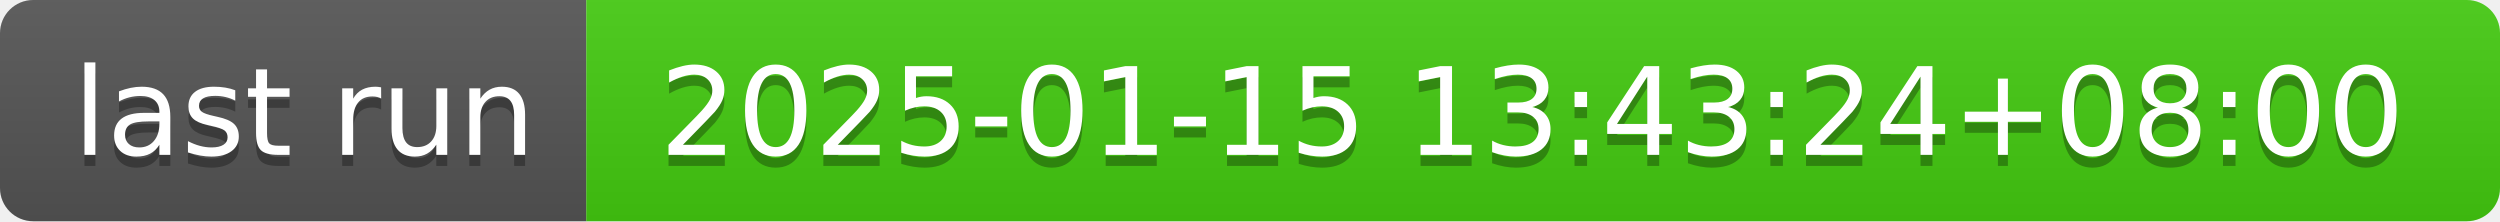
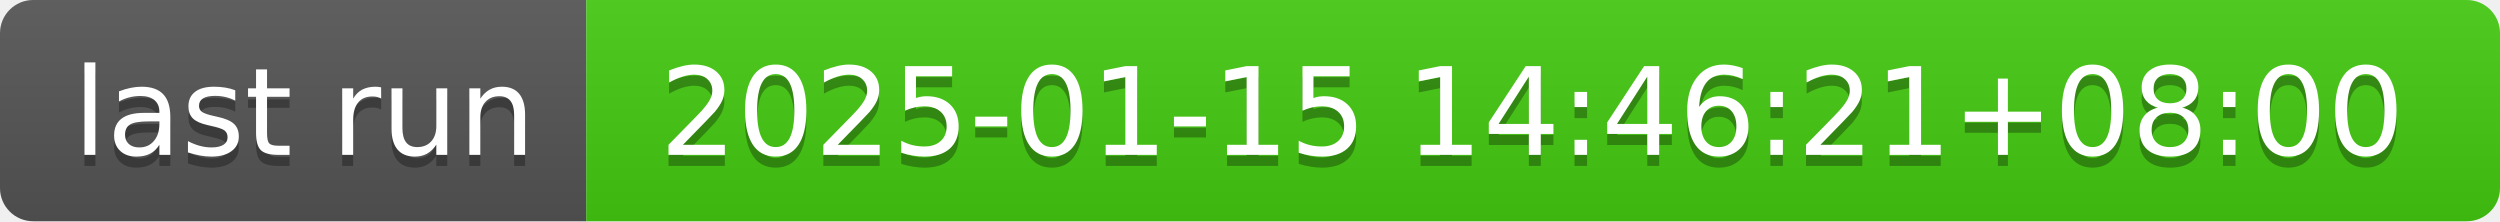
- <svg xmlns="http://www.w3.org/2000/svg" width="226" height="20" role="img" aria-label="last run: 2025-01-15 13:43:24+08:00">
+ <svg xmlns="http://www.w3.org/2000/svg" width="226" height="20" role="img" aria-label="last run: 2025-01-15 14:46:21+08:00">
  <linearGradient id="s" x2="0" y2="100%">
    <stop offset="0" stop-color="#bbb" stop-opacity=".1" />
    <stop offset="1" stop-opacity=".1" />
  </linearGradient>
  <clipPath id="r">
    <rect width="226" height="20" rx="3" fill="#fff" />
  </clipPath>
  <g clip-path="url(#r)">
    <rect width="53" height="20" fill="#555" />
    <rect x="53" width="173" height="20" fill="#4c1" />
    <rect width="226" height="20" fill="url(#s)" />
  </g>
  <g fill="#fff" text-anchor="middle" font-family="Verdana,Geneva,DejaVu Sans,sans-serif" text-rendering="geometricPrecision" font-size="110">
    <text aria-hidden="true" x="275" y="150" fill="#010101" fill-opacity=".3" transform="scale(.1)" textLength="430">last run</text>
    <text x="275" y="140" transform="scale(.1)" fill="#fff" textLength="430">last run</text>
-     <text aria-hidden="true" x="1385" y="150" fill="#010101" fill-opacity=".3" transform="scale(.1)" textLength="1630">2025-01-15 13:43:24+08:00</text>
-     <text x="1385" y="140" transform="scale(.1)" fill="#fff" textLength="1630">2025-01-15 13:43:24+08:00</text>
+     <text aria-hidden="true" x="1385" y="150" fill="#010101" fill-opacity=".3" transform="scale(.1)" textLength="1630">2025-01-15 14:46:21+08:00</text>
+     <text x="1385" y="140" transform="scale(.1)" fill="#fff" textLength="1630">2025-01-15 14:46:21+08:00</text>
  </g>
</svg>
